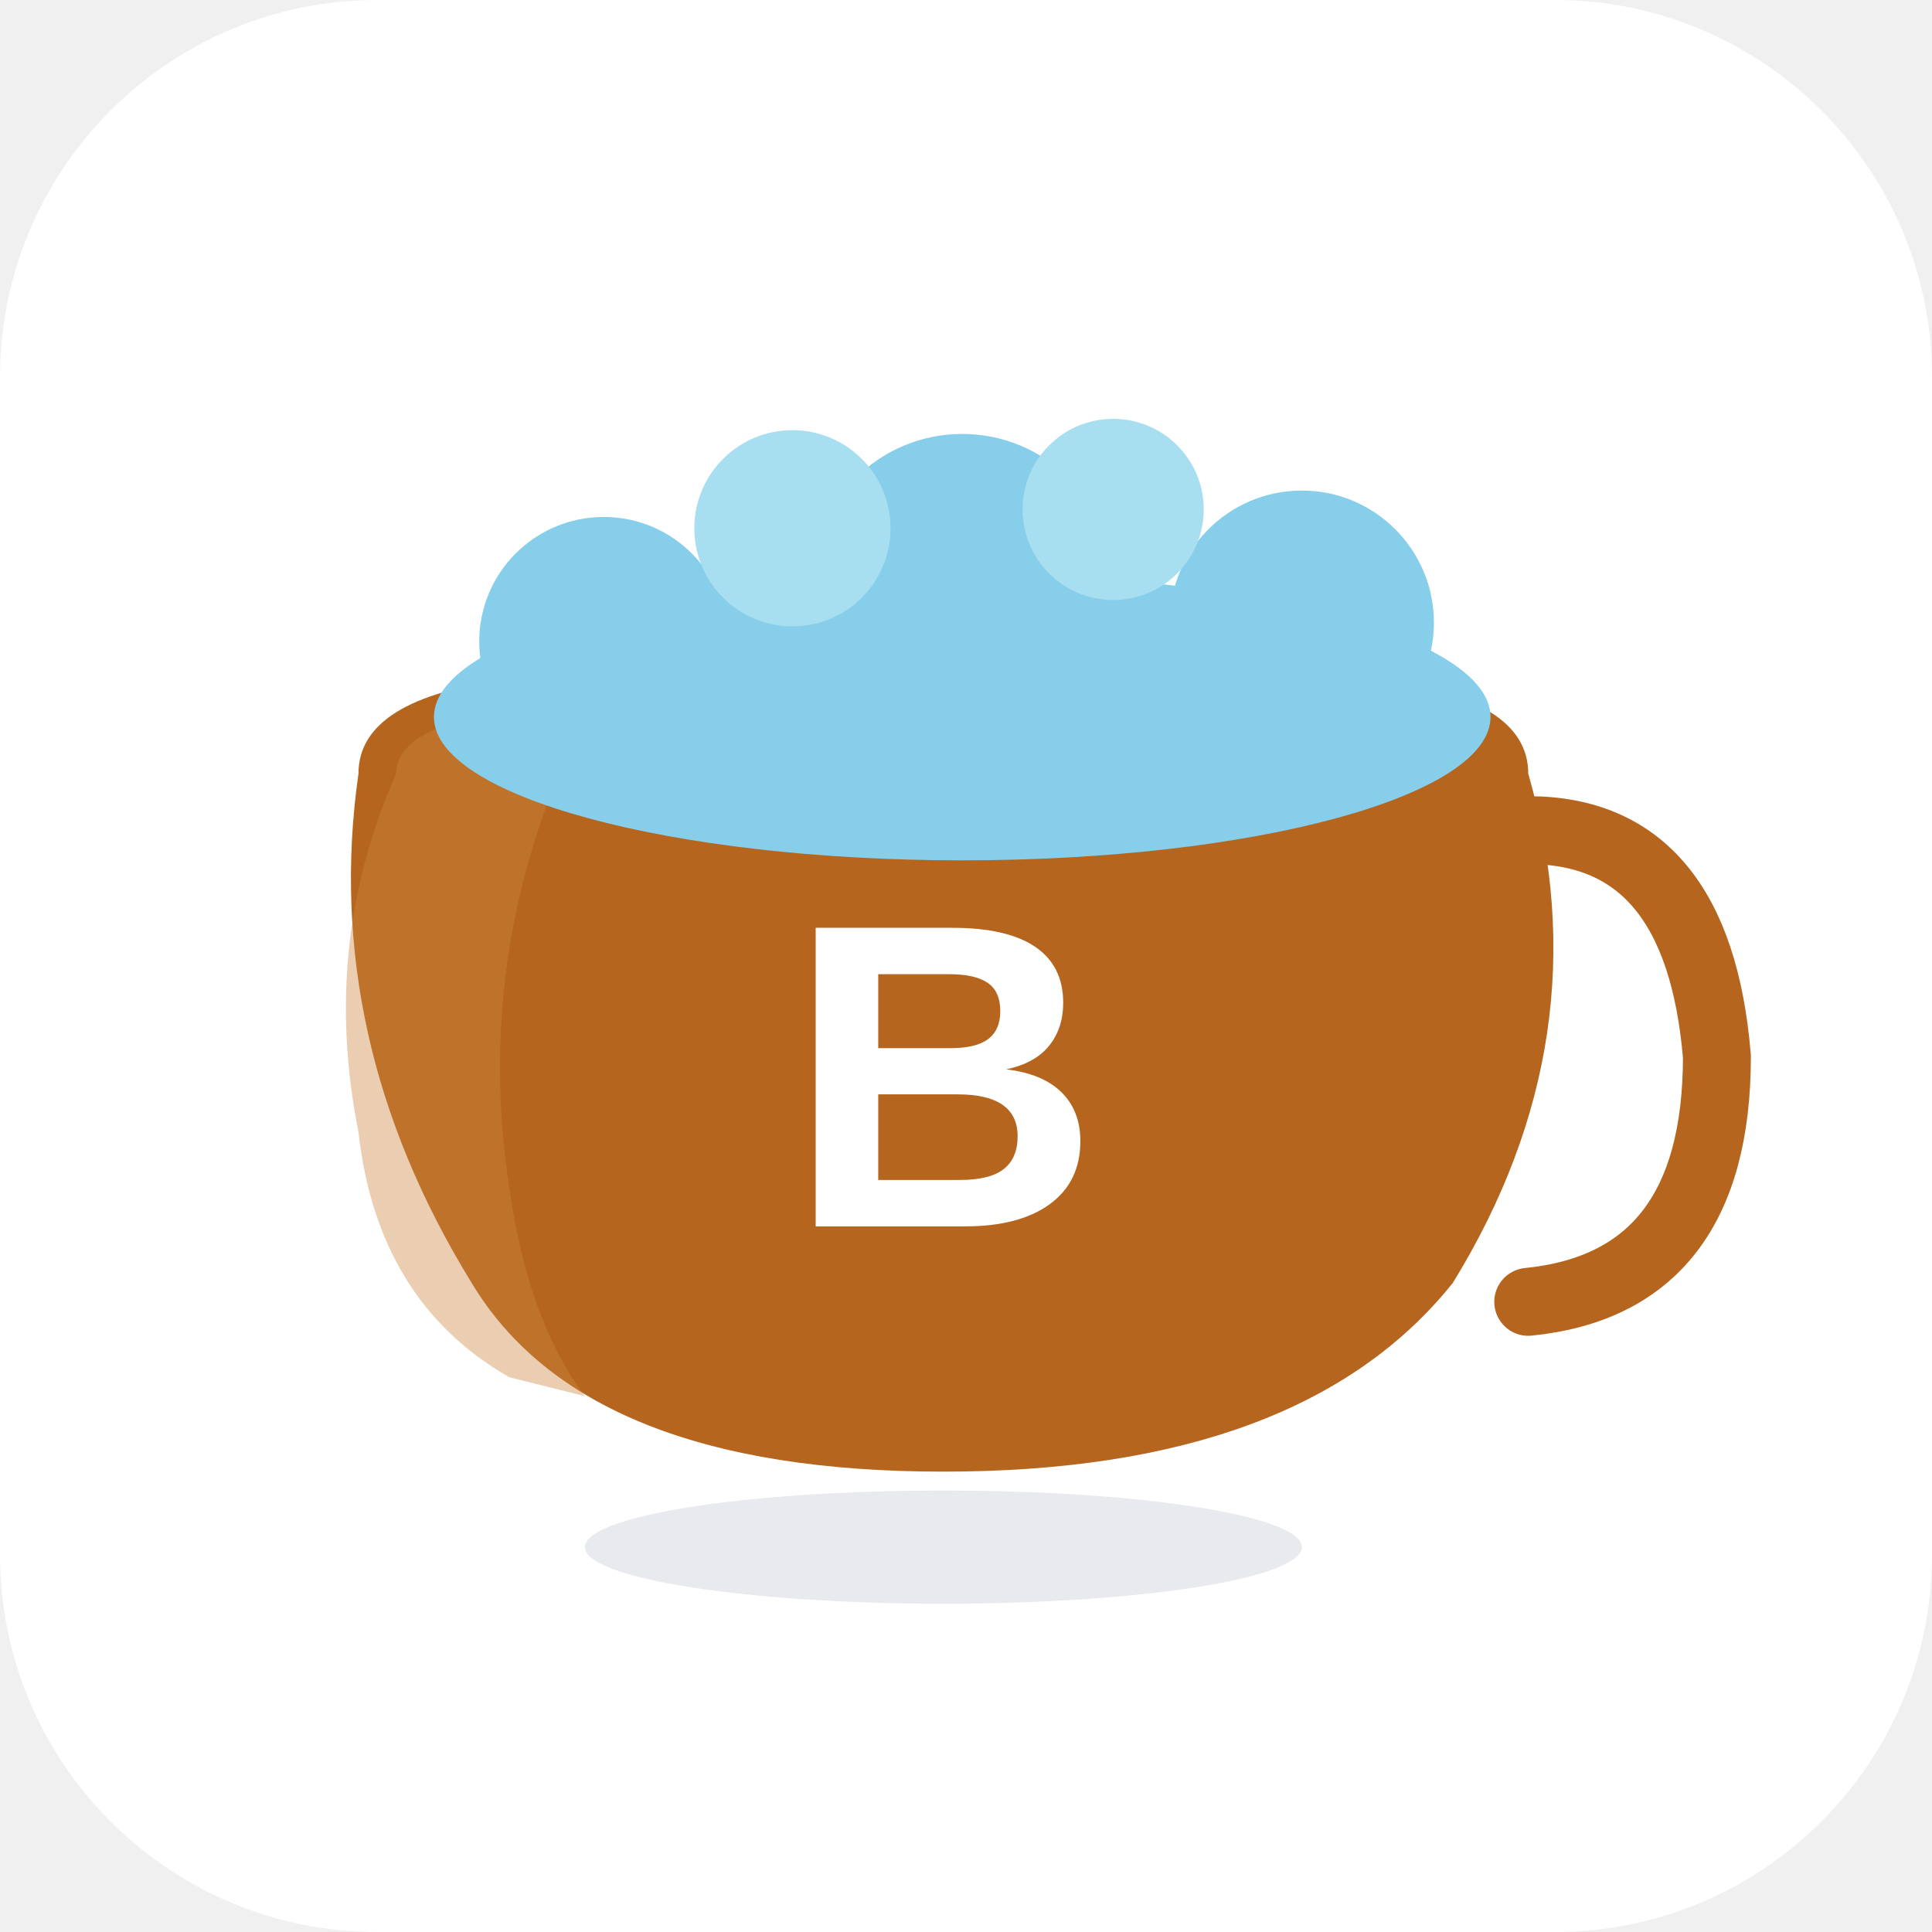
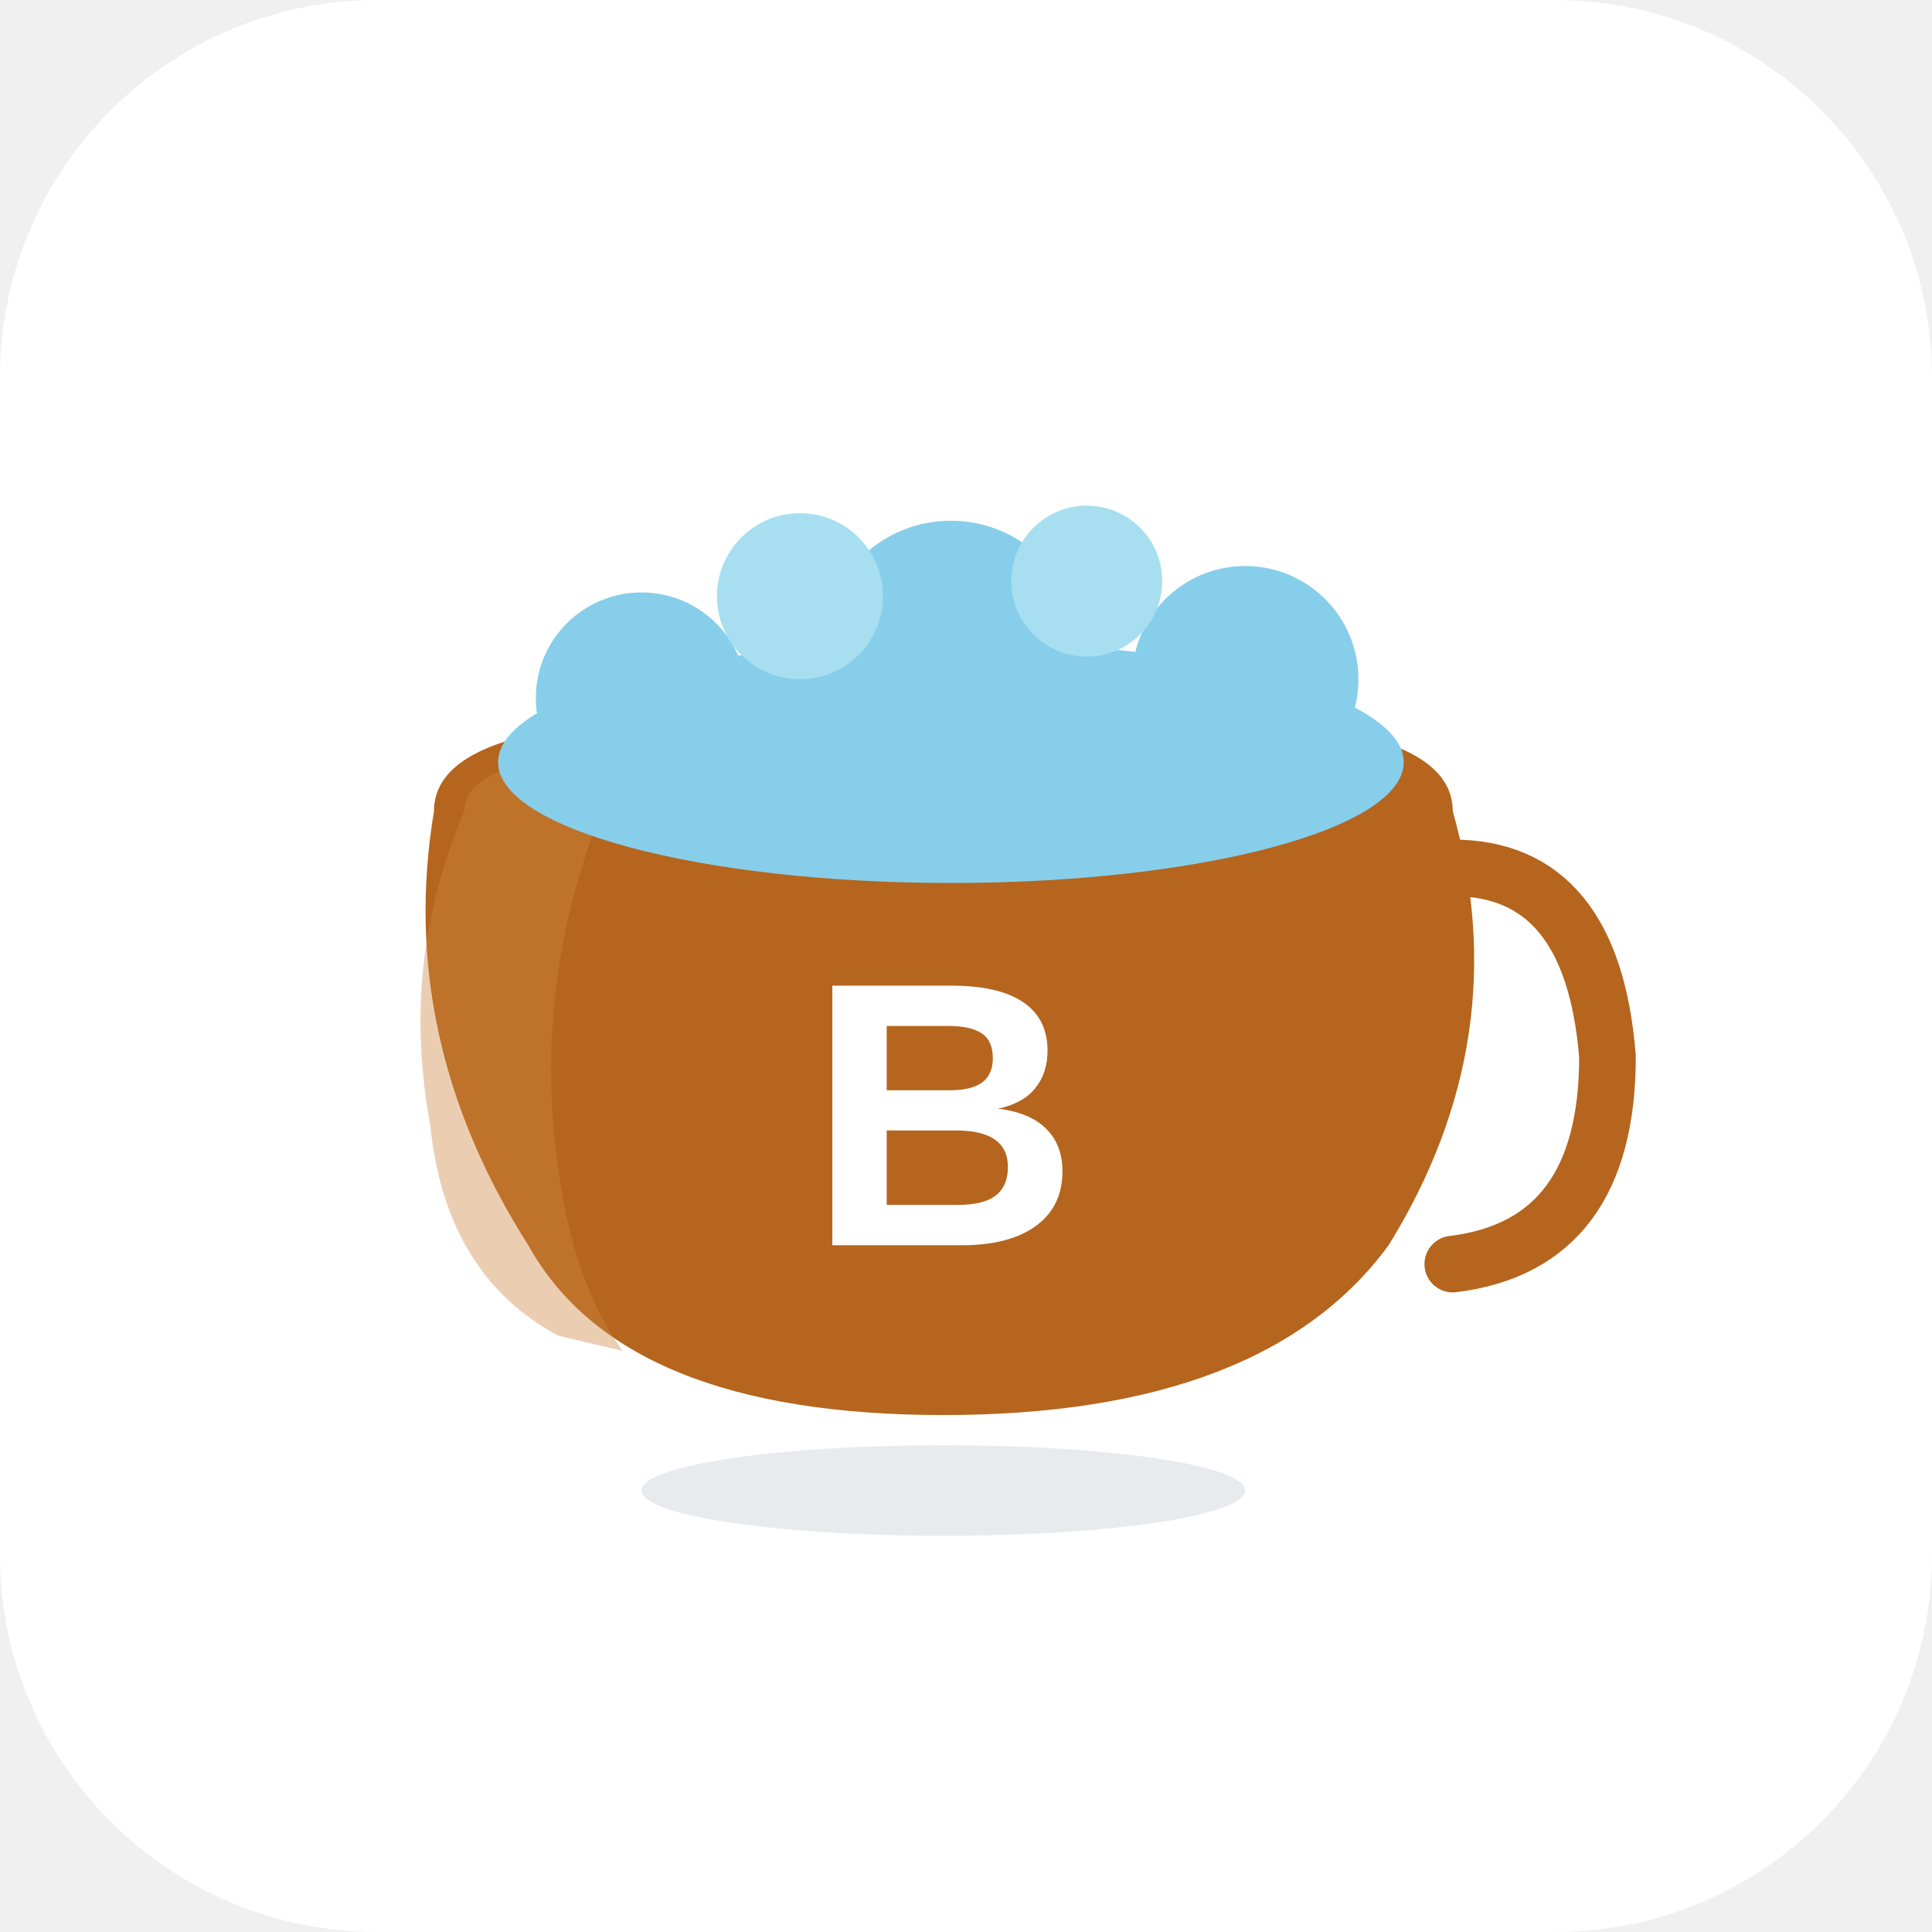
<svg xmlns="http://www.w3.org/2000/svg" width="512" height="512" viewBox="0 0 512 512">
  <rect width="512" height="512" rx="100" fill="white" />
-   <ellipse cx="250" cy="410" rx="95" ry="15" fill="#D1D5DB" opacity="0.5" />
-   <path d="M95 205             Q95 185 135 180            L365 180            Q405 185 405 205            Q425 275 385 340            Q345 390 250 390            Q155 390 125 340            Q85 275 95 205            Z" fill="#B5651D" />
-   <path d="M105 205             Q105 195 125 190            L155 190            Q125 250 135 315            Q140 350 155 370            L135 365            Q100 345 95 300            Q85 250 105 205            Z" fill="#CD853F" opacity="0.4" />
-   <path d="M405 220             Q450 220 455 280            Q455 340 405 345" stroke="#B5651D" stroke-width="18" fill="none" stroke-linecap="round" />
-   <ellipse cx="255" cy="190" rx="140" ry="38" fill="#87CEEB" />
-   <circle cx="160" cy="170" r="33" fill="#87CEEB" />
-   <circle cx="255" cy="155" r="40" fill="#87CEEB" />
-   <circle cx="345" cy="165" r="35" fill="#87CEEB" />
-   <circle cx="210" cy="140" r="26" fill="#A7DFF0" />
-   <circle cx="295" cy="135" r="24" fill="#A7DFF0" />
-   <text x="250" y="325" font-family="Arial, sans-serif" font-size="115" font-weight="bold" fill="white" text-anchor="middle">B</text>
+   <ellipse cx="250" cy="395" rx="80" ry="12" fill="#D1D5DB" opacity="0.5" />
+   <path d="M115 215             Q115 198 150 193            L350 193            Q385 198 385 215            Q402 275 368 330            Q335 375 250 375            Q165 375 140 330            Q105 275 115 215            Z" fill="#B5651D" />
+   <path d="M123 215             Q123 206 140 202            L165 202            Q140 255 148 310            Q152 340 165 358            L148 354            Q118 338 114 298            Q106 255 123 215            Z" fill="#CD853F" opacity="0.4" />
+   <path d="M385 230             Q422 230 426 280            Q426 330 385 335" stroke="#B5651D" stroke-width="15" fill="none" stroke-linecap="round" />
+   <ellipse cx="252" cy="202" rx="120" ry="32" fill="#87CEEB" />
+   <circle cx="170" cy="185" r="28" fill="#87CEEB" />
+   <circle cx="252" cy="172" r="34" fill="#87CEEB" />
+   <circle cx="330" cy="180" r="30" fill="#87CEEB" />
+   <circle cx="212" cy="158" r="22" fill="#A7DFF0" />
+   <circle cx="288" cy="154" r="20" fill="#A7DFF0" />
+   <text x="250" y="330" font-family="Arial, sans-serif" font-size="100" font-weight="bold" fill="white" text-anchor="middle">B</text>
</svg>
